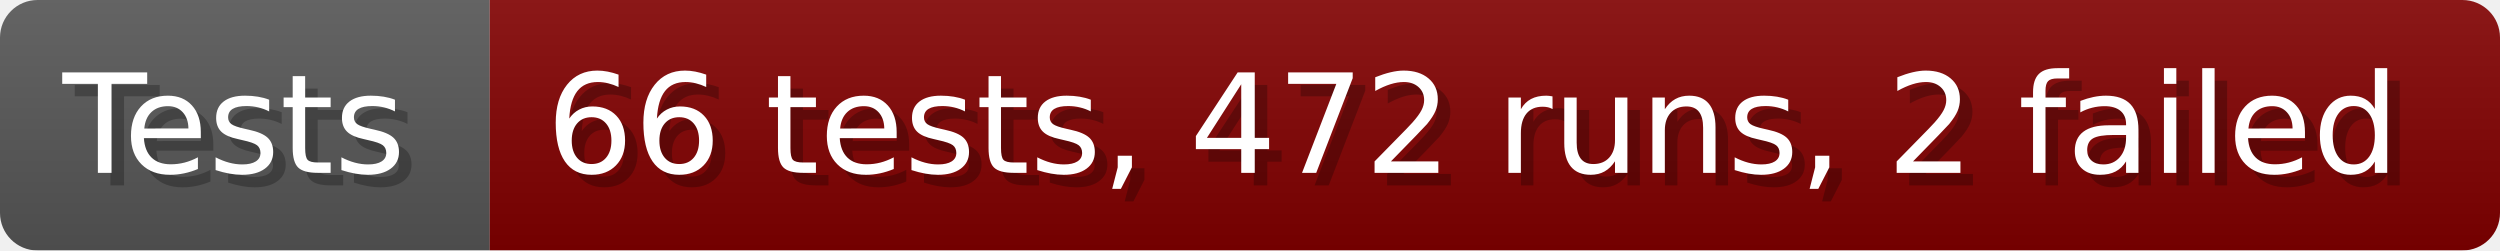
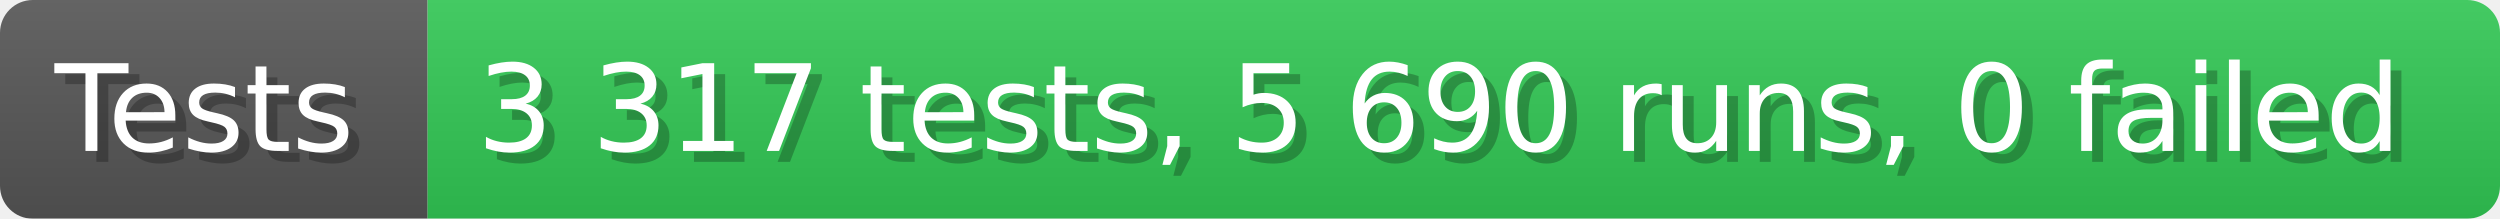
- <svg xmlns="http://www.w3.org/2000/svg" width="199.6" height="20" viewBox="0 0 1996 200" role="img" aria-label="Tests: 66 tests, 472 runs, 2 failed">
+ <svg xmlns="http://www.w3.org/2000/svg" width="228.6" height="20" viewBox="0 0 2286 200" role="img" aria-label="Tests: 3 317 tests, 5 690 runs, 0 failed">
  <linearGradient id="a" x2="0" y2="100%">
    <stop offset="0" stop-opacity=".1" stop-color="#EEE" />
    <stop offset="1" stop-opacity=".1" />
  </linearGradient>
  <mask id="m">
-     <rect width="1996" height="200" rx="30" fill="#FFF" />
+     <rect width="2286" height="200" rx="30" fill="#FFF" />
  </mask>
  <g mask="url(#m)">
    <rect width="391" height="200" fill="#555" />
-     <rect width="1605" height="200" fill="#800000" x="391" />
-     <rect width="1996" height="200" fill="url(#a)" />
+     <rect width="1895" height="200" fill="#31c653" x="391" />
+     <rect width="2286" height="200" fill="url(#a)" />
  </g>
  <g aria-hidden="true" fill="#fff" text-anchor="start" font-family="Verdana,DejaVu Sans,sans-serif" font-size="110">
    <text x="60" y="148" textLength="291" fill="#000" opacity="0.25">Tests</text>
    <text x="50" y="138" textLength="291">Tests</text>
-     <text x="446" y="148" textLength="1505" fill="#000" opacity="0.25">66 tests, 472 runs, 2 failed</text>
-     <text x="436" y="138" textLength="1505">66 tests, 472 runs, 2 failed</text>
+     <text x="446" y="148" textLength="1795" fill="#000" opacity="0.25">3 317 tests, 5 690 runs, 0 failed</text>
+     <text x="436" y="138" textLength="1795">3 317 tests, 5 690 runs, 0 failed</text>
  </g>
</svg>
